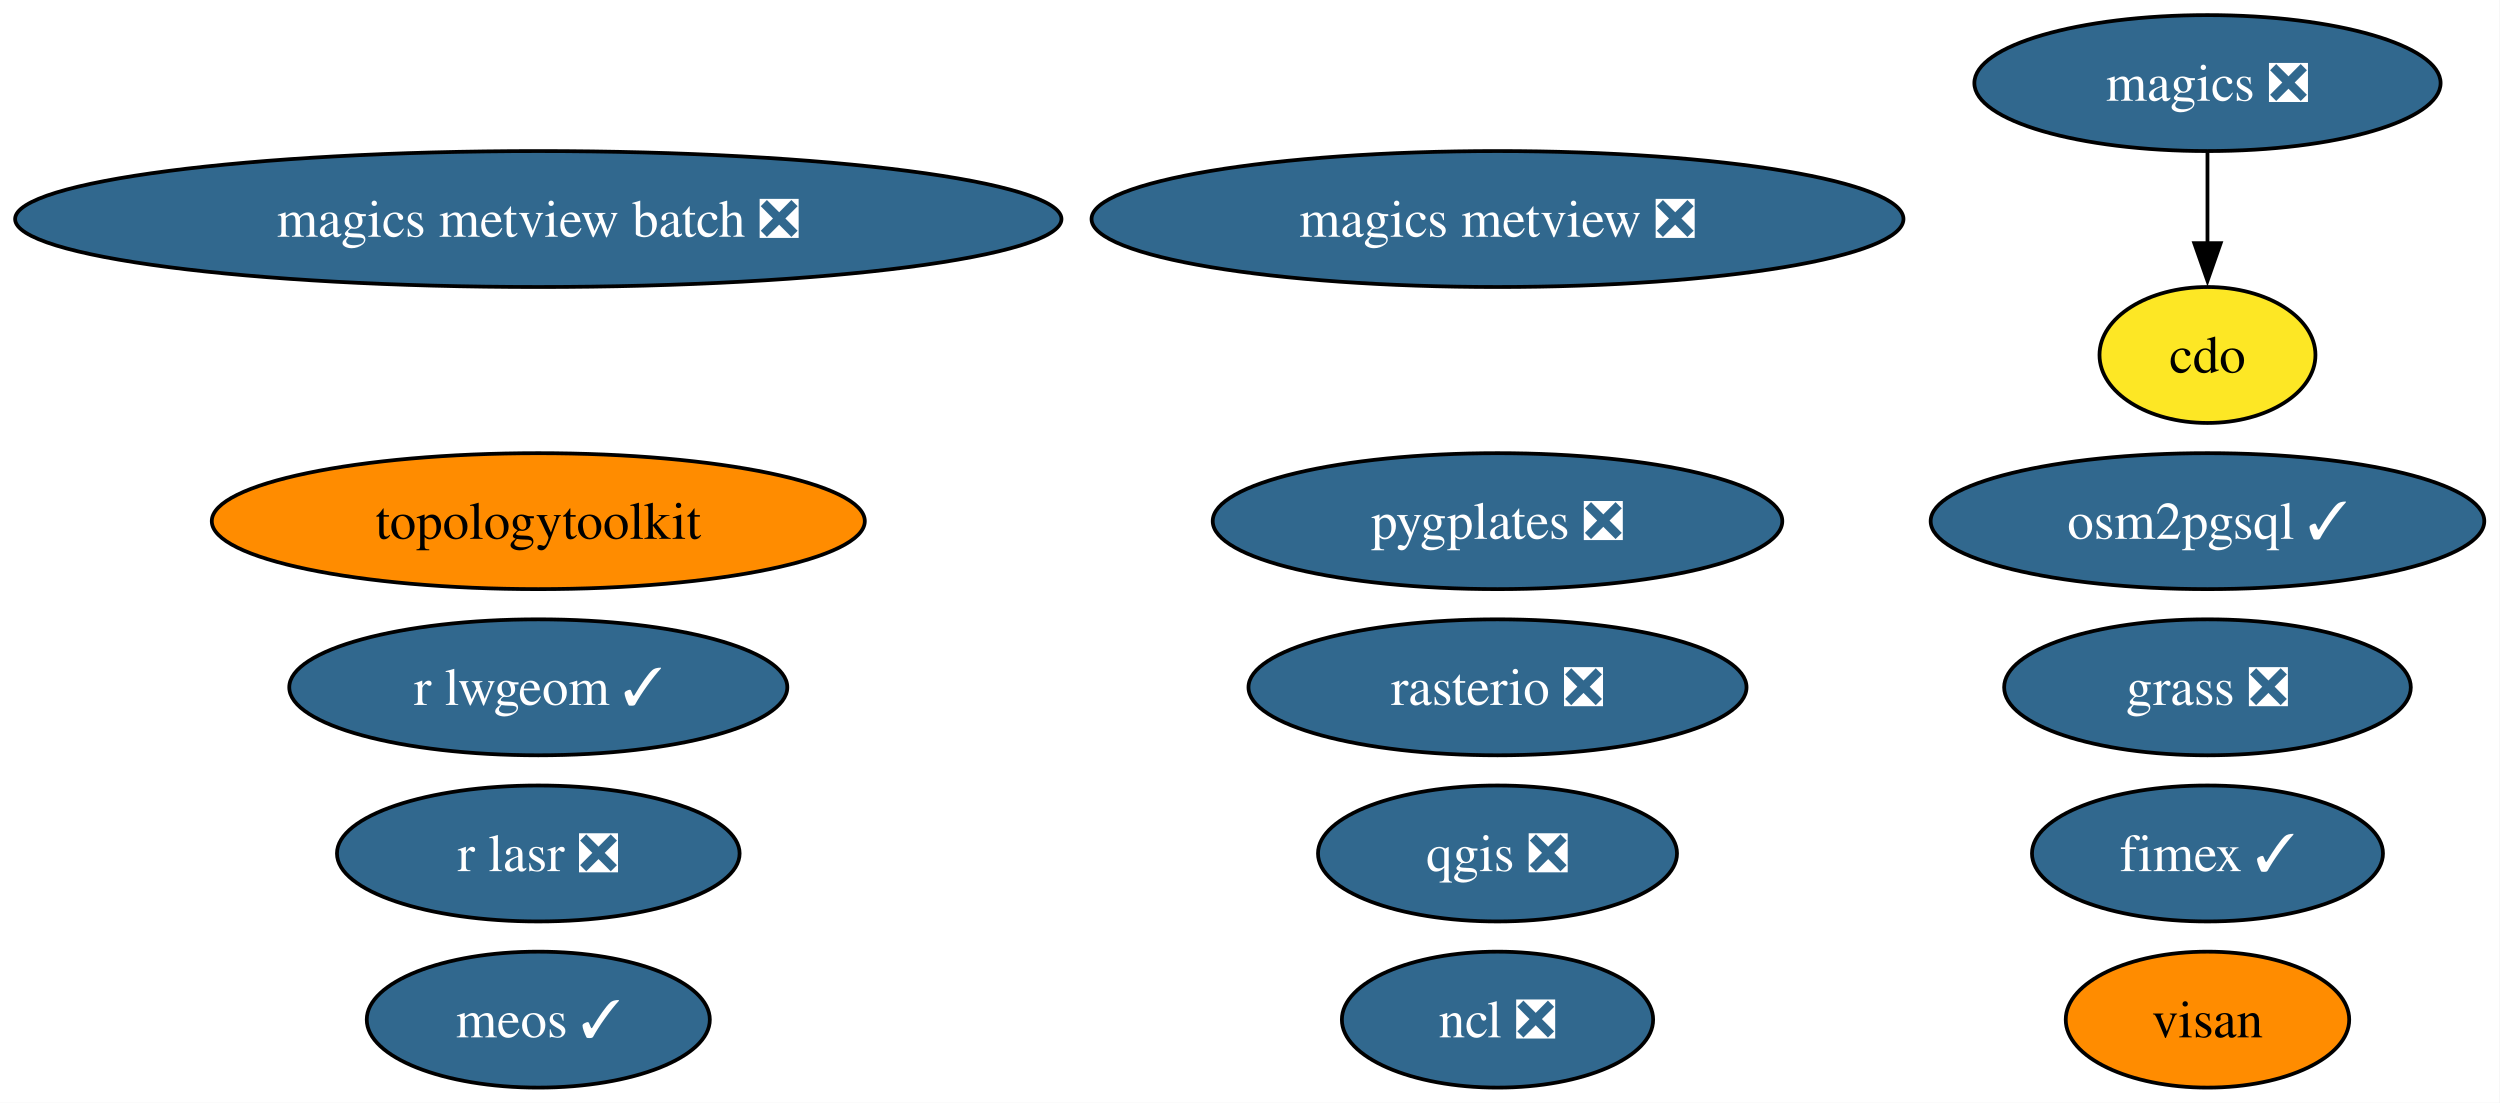
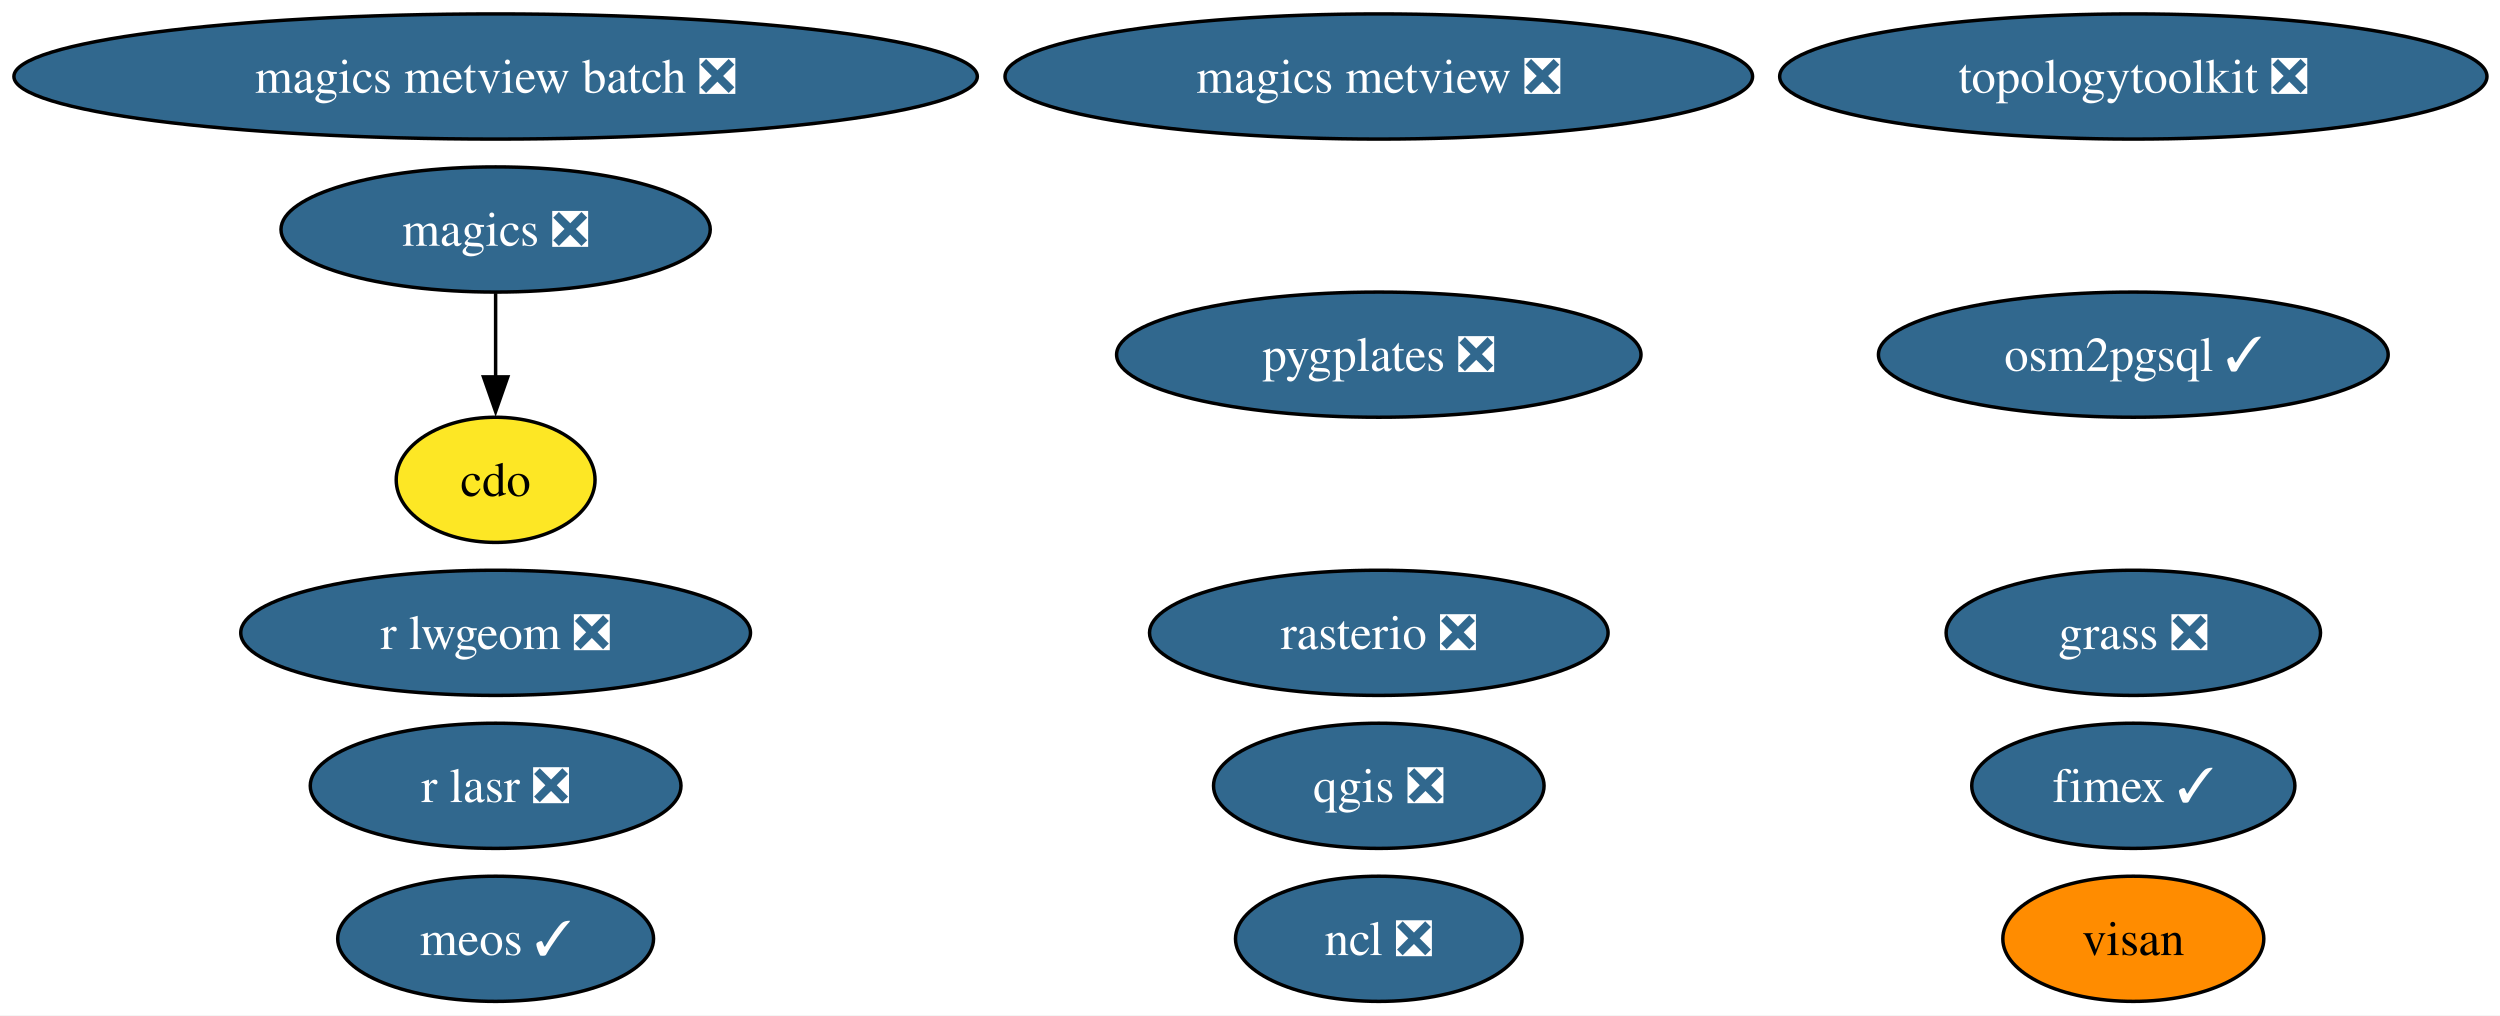
- <svg xmlns="http://www.w3.org/2000/svg" xmlns:xlink="http://www.w3.org/1999/xlink" width="662pt" height="292pt" viewBox="0.00 0.00 662.00 292.00">
+ <svg xmlns="http://www.w3.org/2000/svg" xmlns:xlink="http://www.w3.org/1999/xlink" width="719pt" height="292pt" viewBox="0.00 0.00 719.00 292.00">
  <g id="graph0" class="graph" transform="scale(1 1) rotate(0) translate(4 288)">
-     <polygon fill="white" stroke="none" points="-4,4 -4,-288 657.85,-288 657.85,4 -4,4" />
+     <polygon fill="white" stroke="none" points="-4,4 -4,-288 715.26,-288 715.26,4 -4,4" />
    <g id="node1" class="node">
      <g id="a_node1">
        <a xlink:href="https://github.com/conda-forge/cdo-feedstock" xlink:title="cdo">
-           <ellipse fill="#fde725" stroke="black" cx="580.54" cy="-194" rx="28.59" ry="18" />
-           <text xml:space="preserve" text-anchor="middle" x="580.54" y="-189.32" font-family="Times,serif" font-size="14.00">cdo</text>
+           <ellipse fill="#fde725" stroke="black" cx="138.54" cy="-150" rx="28.59" ry="18" />
+           <text xml:space="preserve" text-anchor="middle" x="138.54" y="-145.32" font-family="Times,serif" font-size="14.00">cdo</text>
        </a>
      </g>
    </g>
    <g id="node2" class="node">
      <g id="a_node2">
        <a xlink:href="https://github.com/conda-forge/fimex-feedstock/pull/116" xlink:title="fimex ✓">
-           <ellipse fill="#31688e" stroke="black" cx="580.54" cy="-62" rx="46.47" ry="18" />
-           <text xml:space="preserve" text-anchor="middle" x="580.54" y="-57.33" font-family="Times,serif" font-size="14.00" fill="white">fimex ✓</text>
+           <ellipse fill="#31688e" stroke="black" cx="609.54" cy="-62" rx="46.47" ry="18" />
+           <text xml:space="preserve" text-anchor="middle" x="609.54" y="-57.33" font-family="Times,serif" font-size="14.00" fill="white">fimex ✓</text>
        </a>
      </g>
    </g>
    <g id="node3" class="node">
      <g id="a_node3">
        <a xlink:href="https://github.com/conda-forge/grass-feedstock/pull/17" xlink:title="grass ❎">
-           <ellipse fill="#31688e" stroke="black" cx="580.54" cy="-106" rx="53.84" ry="18" />
-           <text xml:space="preserve" text-anchor="middle" x="580.54" y="-101.33" font-family="Times,serif" font-size="14.00" fill="white">grass ❎</text>
+           <ellipse fill="#31688e" stroke="black" cx="609.54" cy="-106" rx="53.84" ry="18" />
+           <text xml:space="preserve" text-anchor="middle" x="609.54" y="-101.33" font-family="Times,serif" font-size="14.00" fill="white">grass ❎</text>
        </a>
      </g>
    </g>
    <g id="node4" class="node">
      <g id="a_node4">
        <a xlink:href="https://github.com/conda-forge/magics-feedstock/pull/152" xlink:title="magics ❎">
-           <ellipse fill="#31688e" stroke="black" cx="580.54" cy="-266" rx="61.73" ry="18" />
-           <text xml:space="preserve" text-anchor="middle" x="580.54" y="-261.32" font-family="Times,serif" font-size="14.00" fill="white">magics ❎</text>
+           <ellipse fill="#31688e" stroke="black" cx="138.54" cy="-222" rx="61.73" ry="18" />
+           <text xml:space="preserve" text-anchor="middle" x="138.54" y="-217.32" font-family="Times,serif" font-size="14.00" fill="white">magics ❎</text>
        </a>
      </g>
    </g>
    <g id="edge1" class="edge">
-       <path fill="none" stroke="black" d="M580.54,-247.7C580.54,-240.41 580.54,-231.73 580.54,-223.54" />
-       <polygon fill="black" stroke="black" points="584.04,-223.62 580.54,-213.62 577.04,-223.62 584.04,-223.62" />
+       <path fill="none" stroke="black" d="M138.54,-203.7C138.54,-196.41 138.54,-187.73 138.54,-179.54" />
+       <polygon fill="black" stroke="black" points="142.04,-179.62 138.54,-169.62 135.04,-179.62 142.04,-179.62" />
    </g>
    <g id="node5" class="node">
      <g id="a_node5">
        <a xlink:href="https://github.com/conda-forge/magics-metview-feedstock/pull/93" xlink:title="magics metview ❎">
-           <ellipse fill="#31688e" stroke="black" cx="392.54" cy="-230" rx="107.5" ry="18" />
-           <text xml:space="preserve" text-anchor="middle" x="392.54" y="-225.32" font-family="Times,serif" font-size="14.00" fill="white">magics metview ❎</text>
+           <ellipse fill="#31688e" stroke="black" cx="392.54" cy="-266" rx="107.5" ry="18" />
+           <text xml:space="preserve" text-anchor="middle" x="392.54" y="-261.32" font-family="Times,serif" font-size="14.00" fill="white">magics metview ❎</text>
        </a>
      </g>
    </g>
    <g id="node6" class="node">
      <g id="a_node6">
        <a xlink:href="https://github.com/conda-forge/magics-metview-batch-feedstock/pull/82" xlink:title="magics metview batch ❎">
-           <ellipse fill="#31688e" stroke="black" cx="138.54" cy="-230" rx="138.54" ry="18" />
-           <text xml:space="preserve" text-anchor="middle" x="138.54" y="-225.32" font-family="Times,serif" font-size="14.00" fill="white">magics metview batch ❎</text>
+           <ellipse fill="#31688e" stroke="black" cx="138.54" cy="-266" rx="138.54" ry="18" />
+           <text xml:space="preserve" text-anchor="middle" x="138.54" y="-261.32" font-family="Times,serif" font-size="14.00" fill="white">magics metview batch ❎</text>
        </a>
      </g>
    </g>
    <g id="node7" class="node">
      <g id="a_node7">
        <a xlink:href="https://github.com/conda-forge/meos-feedstock/pull/23" xlink:title="meos ✓">
          <ellipse fill="#31688e" stroke="black" cx="138.54" cy="-18" rx="45.42" ry="18" />
          <text xml:space="preserve" text-anchor="middle" x="138.54" y="-13.32" font-family="Times,serif" font-size="14.00" fill="white">meos ✓</text>
        </a>
      </g>
    </g>
    <g id="node8" class="node">
      <g id="a_node8">
        <a xlink:href="https://github.com/conda-forge/ncl-feedstock/pull/179" xlink:title="ncl ❎">
          <ellipse fill="#31688e" stroke="black" cx="392.54" cy="-18" rx="41.21" ry="18" />
          <text xml:space="preserve" text-anchor="middle" x="392.54" y="-13.32" font-family="Times,serif" font-size="14.00" fill="white">ncl ❎</text>
        </a>
      </g>
    </g>
    <g id="node9" class="node">
      <g id="a_node9">
        <a xlink:href="https://github.com/conda-forge/osm2pgsql-feedstock/pull/6" xlink:title="osm2pgsql ✓">
-           <ellipse fill="#31688e" stroke="black" cx="580.54" cy="-150" rx="73.3" ry="18" />
-           <text xml:space="preserve" text-anchor="middle" x="580.54" y="-145.32" font-family="Times,serif" font-size="14.00" fill="white">osm2pgsql ✓</text>
+           <ellipse fill="#31688e" stroke="black" cx="609.54" cy="-186" rx="73.3" ry="18" />
+           <text xml:space="preserve" text-anchor="middle" x="609.54" y="-181.32" font-family="Times,serif" font-size="14.00" fill="white">osm2pgsql ✓</text>
        </a>
      </g>
    </g>
    <g id="node10" class="node">
      <g id="a_node10">
        <a xlink:href="https://github.com/conda-forge/pygplates-feedstock/pull/53" xlink:title="pygplates ❎">
-           <ellipse fill="#31688e" stroke="black" cx="392.54" cy="-150" rx="75.41" ry="18" />
-           <text xml:space="preserve" text-anchor="middle" x="392.54" y="-145.32" font-family="Times,serif" font-size="14.00" fill="white">pygplates ❎</text>
+           <ellipse fill="#31688e" stroke="black" cx="392.54" cy="-186" rx="75.41" ry="18" />
+           <text xml:space="preserve" text-anchor="middle" x="392.54" y="-181.32" font-family="Times,serif" font-size="14.00" fill="white">pygplates ❎</text>
        </a>
      </g>
    </g>
    <g id="node11" class="node">
      <g id="a_node11">
        <a xlink:href="https://github.com/conda-forge/qgis-feedstock/pull/618" xlink:title="qgis ❎">
          <ellipse fill="#31688e" stroke="black" cx="392.54" cy="-62" rx="47.53" ry="18" />
          <text xml:space="preserve" text-anchor="middle" x="392.54" y="-57.33" font-family="Times,serif" font-size="14.00" fill="white">qgis ❎</text>
        </a>
      </g>
    </g>
    <g id="node12" class="node">
      <g id="a_node12">
        <a xlink:href="https://github.com/conda-forge/r-lasr-feedstock/pull/33" xlink:title="r lasr ❎">
          <ellipse fill="#31688e" stroke="black" cx="138.54" cy="-62" rx="53.31" ry="18" />
          <text xml:space="preserve" text-anchor="middle" x="138.54" y="-57.33" font-family="Times,serif" font-size="14.00" fill="white">r lasr ❎</text>
        </a>
      </g>
    </g>
    <g id="node13" class="node">
      <g id="a_node13">
-         <a xlink:href="https://github.com/conda-forge/r-lwgeom-feedstock/pull/74" xlink:title="r lwgeom ✓">
-           <ellipse fill="#31688e" stroke="black" cx="138.54" cy="-106" rx="65.94" ry="18" />
-           <text xml:space="preserve" text-anchor="middle" x="138.54" y="-101.33" font-family="Times,serif" font-size="14.00" fill="white">r lwgeom ✓</text>
+         <a xlink:href="https://github.com/conda-forge/r-lwgeom-feedstock/pull/74" xlink:title="r lwgeom ❎">
+           <ellipse fill="#31688e" stroke="black" cx="138.54" cy="-106" rx="73.3" ry="18" />
+           <text xml:space="preserve" text-anchor="middle" x="138.54" y="-101.33" font-family="Times,serif" font-size="14.00" fill="white">r lwgeom ❎</text>
        </a>
      </g>
    </g>
    <g id="node14" class="node">
      <g id="a_node14">
        <a xlink:href="https://github.com/conda-forge/rasterio-feedstock/pull/350" xlink:title="rasterio ❎">
          <ellipse fill="#31688e" stroke="black" cx="392.54" cy="-106" rx="65.94" ry="18" />
          <text xml:space="preserve" text-anchor="middle" x="392.54" y="-101.33" font-family="Times,serif" font-size="14.00" fill="white">rasterio ❎</text>
        </a>
      </g>
    </g>
    <g id="node15" class="node">
      <g id="a_node15">
-         <a xlink:href="https://github.com/conda-forge/topologytoolkit-feedstock" xlink:title="topologytoolkit">
-           <ellipse fill="#ff8c00" stroke="black" cx="138.54" cy="-150" rx="86.46" ry="18" />
-           <text xml:space="preserve" text-anchor="middle" x="138.54" y="-145.32" font-family="Times,serif" font-size="14.00">topologytoolkit</text>
+         <a xlink:href="https://github.com/conda-forge/topologytoolkit-feedstock/pull/104" xlink:title="topologytoolkit ❎">
+           <ellipse fill="#31688e" stroke="black" cx="609.54" cy="-266" rx="101.71" ry="18" />
+           <text xml:space="preserve" text-anchor="middle" x="609.54" y="-261.32" font-family="Times,serif" font-size="14.00" fill="white">topologytoolkit ❎</text>
        </a>
      </g>
    </g>
    <g id="node16" class="node">
      <g id="a_node16">
        <a xlink:href="https://github.com/conda-forge/visan-feedstock" xlink:title="visan">
-           <ellipse fill="#ff8c00" stroke="black" cx="580.54" cy="-18" rx="37.53" ry="18" />
-           <text xml:space="preserve" text-anchor="middle" x="580.54" y="-13.32" font-family="Times,serif" font-size="14.00">visan</text>
+           <ellipse fill="#ff8c00" stroke="black" cx="609.54" cy="-18" rx="37.53" ry="18" />
+           <text xml:space="preserve" text-anchor="middle" x="609.54" y="-13.32" font-family="Times,serif" font-size="14.00">visan</text>
        </a>
      </g>
    </g>
  </g>
</svg>
